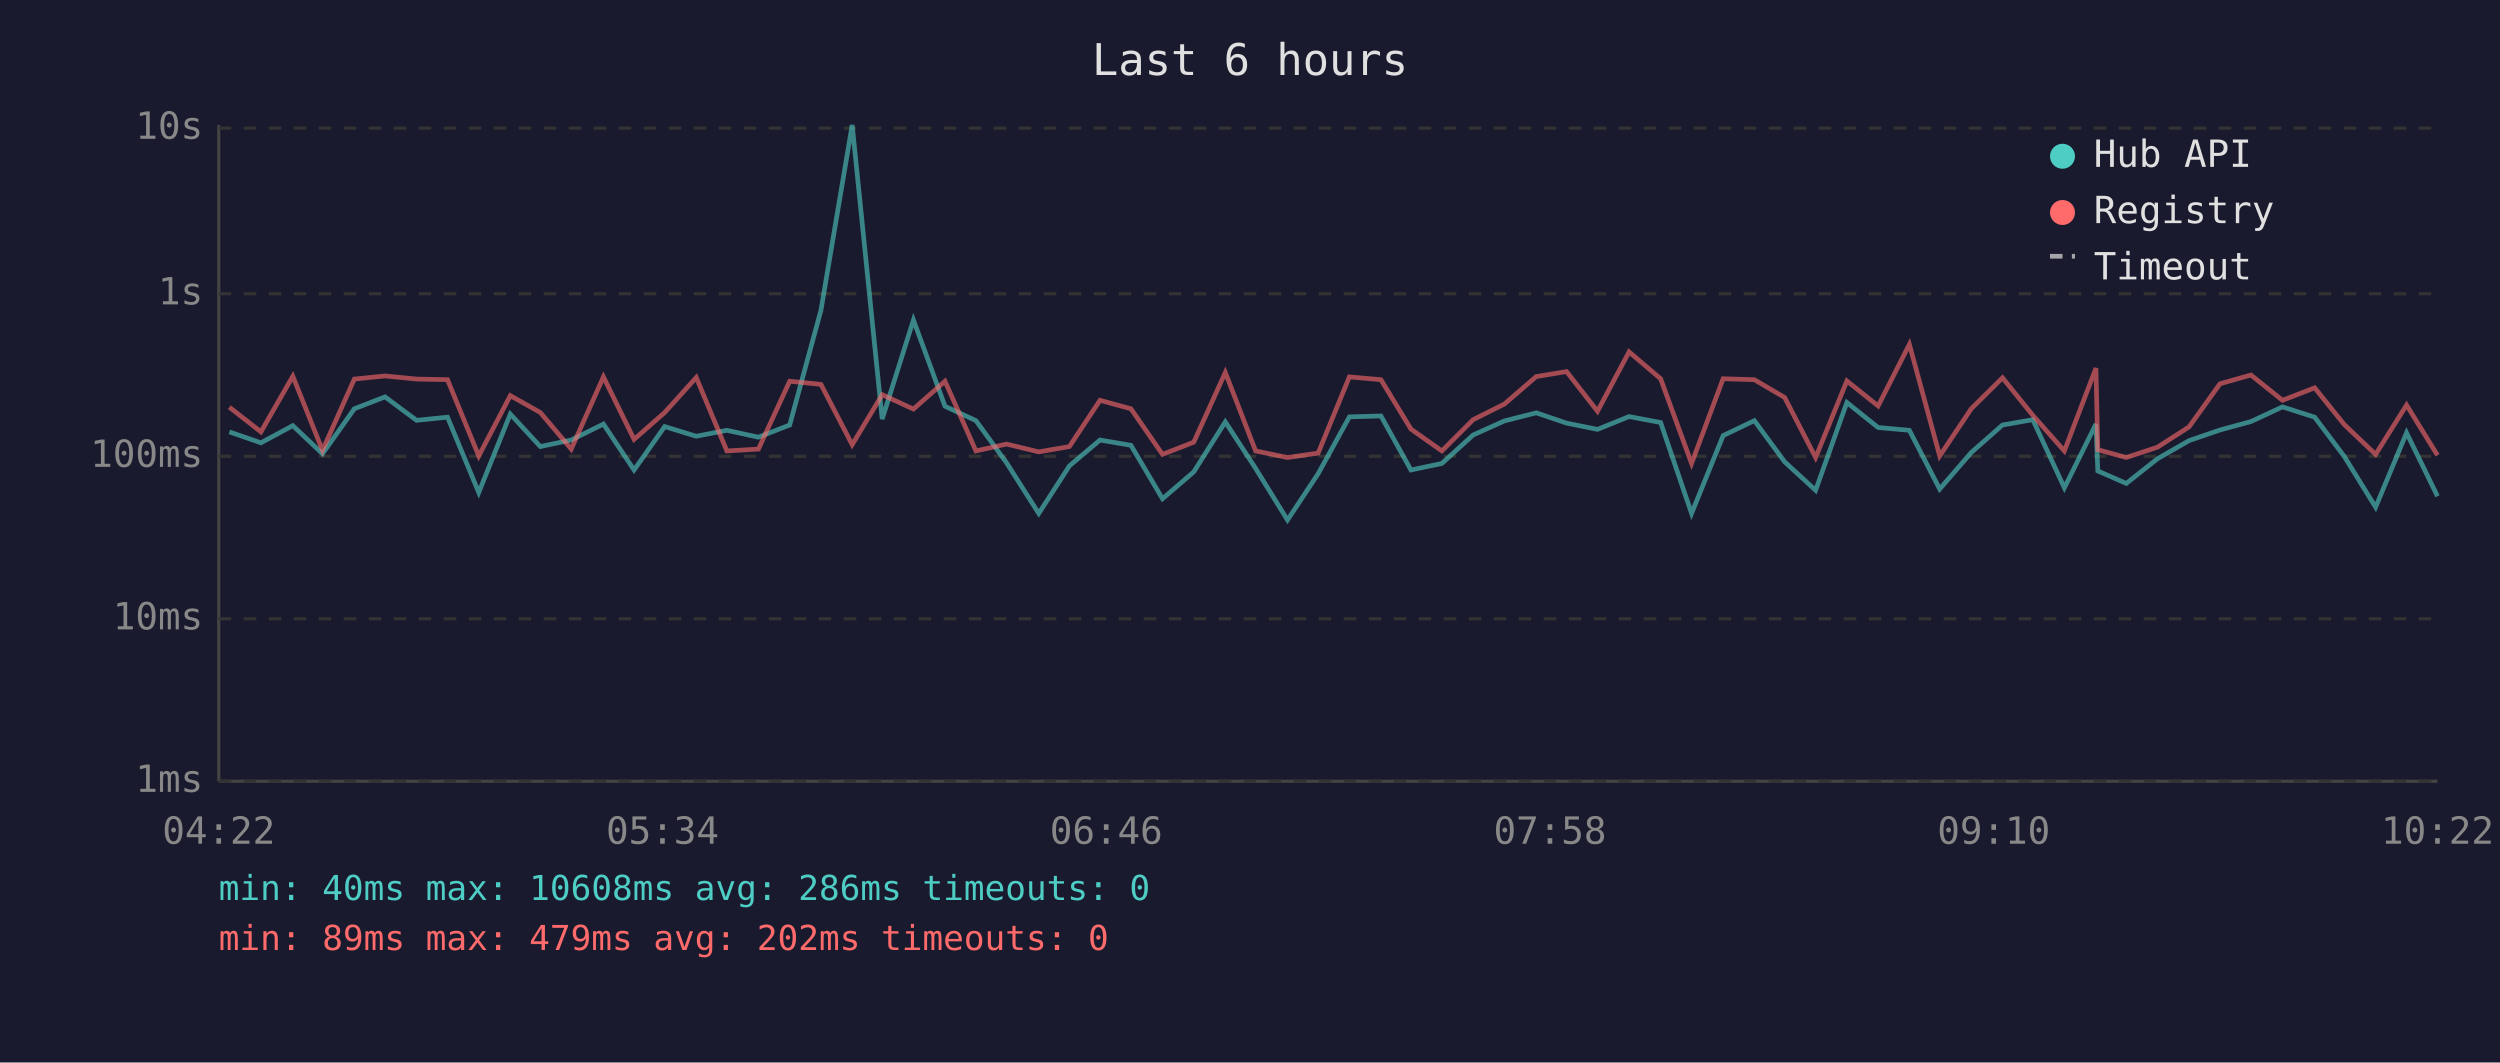
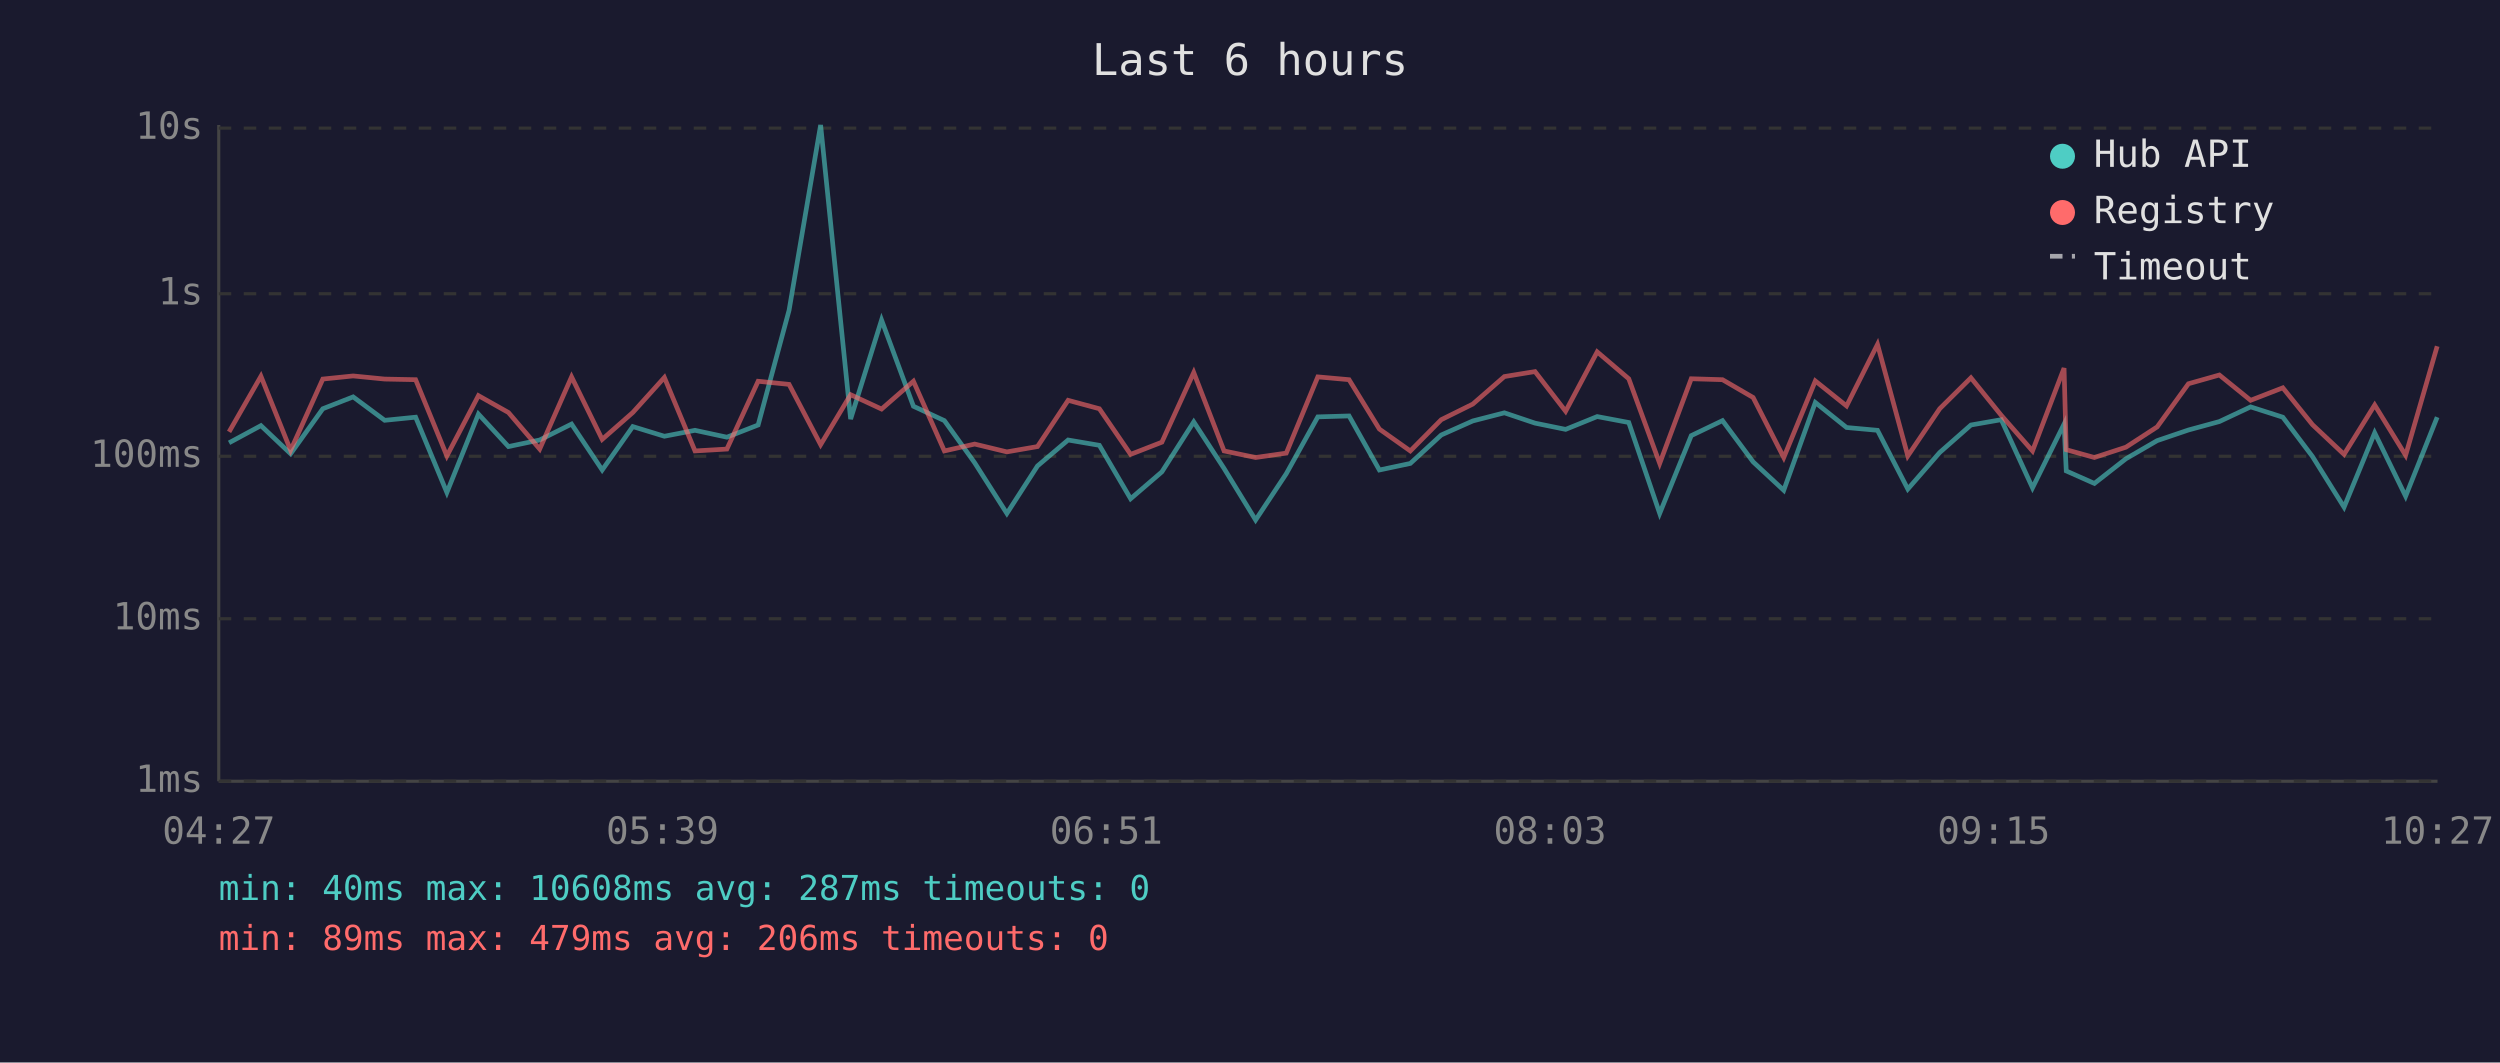
<svg xmlns="http://www.w3.org/2000/svg" viewBox="0 0 800 340" font-family="monospace" font-size="12">
  <rect width="800" height="340" fill="#1a1a2e" />
  <text x="400" y="24" fill="#e0e0e0" font-size="14" text-anchor="middle">Last 6 hours</text>
  <line x1="70" y1="40" x2="70" y2="250" stroke="#444" stroke-width="1" />
  <line x1="70" y1="250" x2="780" y2="250" stroke="#444" stroke-width="1" />
  <line x1="70" y1="250" x2="780" y2="250" stroke="#333" stroke-width="1" stroke-dasharray="4" />
  <text x="65" y="250" fill="#888" text-anchor="end" dominant-baseline="middle">1ms</text>
  <line x1="70" y1="198" x2="780" y2="198" stroke="#333" stroke-width="1" stroke-dasharray="4" />
  <text x="65" y="198" fill="#888" text-anchor="end" dominant-baseline="middle">10ms</text>
  <line x1="70" y1="146" x2="780" y2="146" stroke="#333" stroke-width="1" stroke-dasharray="4" />
  <text x="65" y="146" fill="#888" text-anchor="end" dominant-baseline="middle">100ms</text>
  <line x1="70" y1="94" x2="780" y2="94" stroke="#333" stroke-width="1" stroke-dasharray="4" />
  <text x="65" y="94" fill="#888" text-anchor="end" dominant-baseline="middle">1s</text>
  <line x1="70" y1="41" x2="780" y2="41" stroke="#333" stroke-width="1" stroke-dasharray="4" />
  <text x="65" y="41" fill="#888" text-anchor="end" dominant-baseline="middle">10s</text>
-   <text x="70" y="270" fill="#888" text-anchor="middle">04:22</text>
-   <text x="212" y="270" fill="#888" text-anchor="middle">05:34</text>
-   <text x="354" y="270" fill="#888" text-anchor="middle">06:46</text>
-   <text x="496" y="270" fill="#888" text-anchor="middle">07:58</text>
-   <text x="638" y="270" fill="#888" text-anchor="middle">09:10</text>
-   <text x="780" y="270" fill="#888" text-anchor="middle">10:22</text>
-   <polyline points="73.4,138.2 83.5,141.7 93.7,136.2 103.2,145.2 113.4,130.8 123.2,127.0 133.3,134.5 143.2,133.5 153.2,157.6 163.3,132.5 172.9,142.9 182.8,140.8 193.1,135.7 202.9,150.4 212.7,136.5 222.8,139.6 232.6,137.7 242.7,139.9 252.7,136.0 262.7,99.3 272.7,40.0 282.3,134.1 292.3,102.4 302.4,130.0 312.3,134.6 322.1,148.1 332.4,164.3 342.2,149.1 352.0,140.8 361.9,142.5 372.0,159.6 382.0,151.0 392.1,135.0 401.8,149.9 412.0,166.4 421.8,151.6 431.8,133.4 441.9,133.1 451.5,150.4 461.4,148.3 471.4,139.2 481.4,134.7 491.6,132.1 501.3,135.4 511.2,137.4 521.3,133.3 531.4,135.2 541.3,164.3 551.4,139.4 561.4,134.6 571.1,147.8 581.0,156.9 591.0,128.8 601.0,136.8 611.0,137.7 620.7,156.5 630.8,144.8 640.8,136.0 650.5,134.3 660.6,156.1 670.7,135.7 671.3,150.7 680.4,154.7 690.4,146.8 700.5,141.0 710.4,137.6 720.3,134.9 730.4,130.2 740.7,133.5 750.2,146.1 760.2,162.3 770.1,138.5 780.0,158.8" fill="none" stroke="#4ecdc4" stroke-width="1.5" opacity="0.6" />
-   <polyline points="73.4,130.3 83.5,138.2 93.7,120.4 103.2,144.1 113.4,121.3 123.2,120.3 133.3,121.3 143.2,121.5 153.2,145.9 163.3,126.6 172.9,132.0 182.8,143.7 193.1,120.6 202.9,140.6 212.7,132.0 222.8,120.8 232.6,144.3 242.7,143.7 252.7,122.0 262.7,123.0 272.7,142.3 282.3,126.3 292.3,130.9 302.4,122.0 312.3,144.3 322.1,142.1 332.4,144.6 342.2,142.9 352.0,128.1 361.9,130.8 372.0,145.4 382.0,141.5 392.1,119.2 401.8,144.3 412.0,146.4 421.8,145.0 431.8,120.6 441.9,121.5 451.5,137.3 461.4,144.3 471.4,134.3 481.4,129.3 491.6,120.5 501.3,118.9 511.2,131.6 521.3,112.6 531.4,121.2 541.3,148.3 551.4,121.2 561.4,121.5 571.1,127.2 581.0,146.4 591.0,121.9 601.0,129.9 611.0,110.2 620.7,145.9 630.8,130.8 640.8,120.9 650.5,132.9 660.6,144.3 670.7,117.8 671.3,143.9 680.4,146.4 690.4,143.1 700.5,136.6 710.4,122.8 720.3,120.0 730.4,128.1 740.7,124.1 750.2,135.9 760.2,145.4 770.1,129.6 780.0,145.7" fill="none" stroke="#ff6b6b" stroke-width="1.5" opacity="0.6" />
+   <text x="70" y="270" fill="#888" text-anchor="middle">04:27</text>
+   <text x="212" y="270" fill="#888" text-anchor="middle">05:39</text>
+   <text x="354" y="270" fill="#888" text-anchor="middle">06:51</text>
+   <text x="496" y="270" fill="#888" text-anchor="middle">08:03</text>
+   <text x="638" y="270" fill="#888" text-anchor="middle">09:15</text>
+   <text x="780" y="270" fill="#888" text-anchor="middle">10:27</text>
+   <polyline points="73.3,141.7 83.5,136.2 93.0,145.2 103.3,130.8 113.0,127.0 123.1,134.5 133.0,133.5 143.0,157.6 153.1,132.5 162.7,142.9 172.7,140.8 182.9,135.7 192.7,150.4 202.5,136.5 212.6,139.6 222.4,137.7 232.6,139.9 242.6,136.0 252.5,99.3 262.6,40.0 272.2,134.1 282.1,102.4 292.3,130.0 302.2,134.6 311.9,148.1 322.2,164.3 332.0,149.1 341.8,140.8 351.8,142.5 361.8,159.6 371.8,151.0 382.0,135.0 391.7,149.9 401.8,166.4 411.6,151.6 421.7,133.4 431.7,133.1 441.4,150.4 451.3,148.3 461.2,139.2 471.3,134.7 481.4,132.1 491.2,135.4 501.0,137.4 511.1,133.3 521.2,135.2 531.1,164.3 541.2,139.4 551.2,134.6 561.0,147.8 570.8,156.9 580.9,128.8 590.9,136.8 600.8,137.7 610.5,156.5 620.7,144.8 630.7,136.0 640.4,134.3 650.4,156.1 660.5,135.7 661.2,150.7 670.2,154.7 680.3,146.8 690.3,141.0 700.3,137.6 710.2,134.9 720.2,130.2 730.5,133.5 740.0,146.1 750.1,162.3 759.9,138.5 769.8,158.8 779.9,133.5" fill="none" stroke="#4ecdc4" stroke-width="1.5" opacity="0.6" />
+   <polyline points="73.3,138.2 83.5,120.4 93.0,144.1 103.3,121.3 113.0,120.3 123.1,121.3 133.0,121.5 143.0,145.9 153.1,126.6 162.7,132.0 172.7,143.7 182.9,120.6 192.7,140.6 202.5,132.0 212.6,120.8 222.4,144.3 232.6,143.7 242.6,122.0 252.5,123.0 262.6,142.3 272.2,126.3 282.1,130.9 292.3,122.0 302.2,144.3 311.9,142.1 322.2,144.6 332.0,142.9 341.8,128.1 351.8,130.8 361.8,145.4 371.8,141.5 382.0,119.2 391.7,144.3 401.8,146.4 411.6,145.0 421.7,120.6 431.7,121.5 441.4,137.3 451.3,144.3 461.2,134.3 471.3,129.3 481.4,120.5 491.2,118.9 501.0,131.6 511.1,112.6 521.2,121.2 531.1,148.3 541.2,121.2 551.2,121.5 561.0,127.2 570.8,146.4 580.9,121.9 590.9,129.9 600.8,110.2 610.5,145.9 620.7,130.8 630.7,120.9 640.4,132.9 650.4,144.3 660.5,117.8 661.2,143.9 670.2,146.4 680.3,143.1 690.3,136.6 700.3,122.8 710.2,120.0 720.2,128.1 730.5,124.1 740.0,135.9 750.1,145.4 759.9,129.6 769.8,145.7 779.9,110.8" fill="none" stroke="#ff6b6b" stroke-width="1.5" opacity="0.6" />
  <circle cx="660" cy="50" r="4" fill="#4ecdc4" />
  <text x="670" y="50" fill="#e0e0e0" dominant-baseline="middle">Hub API</text>
  <circle cx="660" cy="68" r="4" fill="#ff6b6b" />
  <text x="670" y="68" fill="#e0e0e0" dominant-baseline="middle">Registry</text>
  <line x1="656" y1="82" x2="664" y2="82" stroke="#e0e0e0" stroke-width="1.5" stroke-dasharray="4,3" opacity="0.7" />
  <text x="670" y="86" fill="#e0e0e0" dominant-baseline="middle">Timeout</text>
-   <text x="70" y="288" fill="#4ecdc4" font-size="11">min: 40ms  max: 10608ms  avg: 286ms  timeouts: 0</text>
-   <text x="70" y="304" fill="#ff6b6b" font-size="11">min: 89ms  max: 479ms  avg: 202ms  timeouts: 0</text>
+   <text x="70" y="288" fill="#4ecdc4" font-size="11">min: 40ms  max: 10608ms  avg: 287ms  timeouts: 0</text>
+   <text x="70" y="304" fill="#ff6b6b" font-size="11">min: 89ms  max: 479ms  avg: 206ms  timeouts: 0</text>
</svg>
